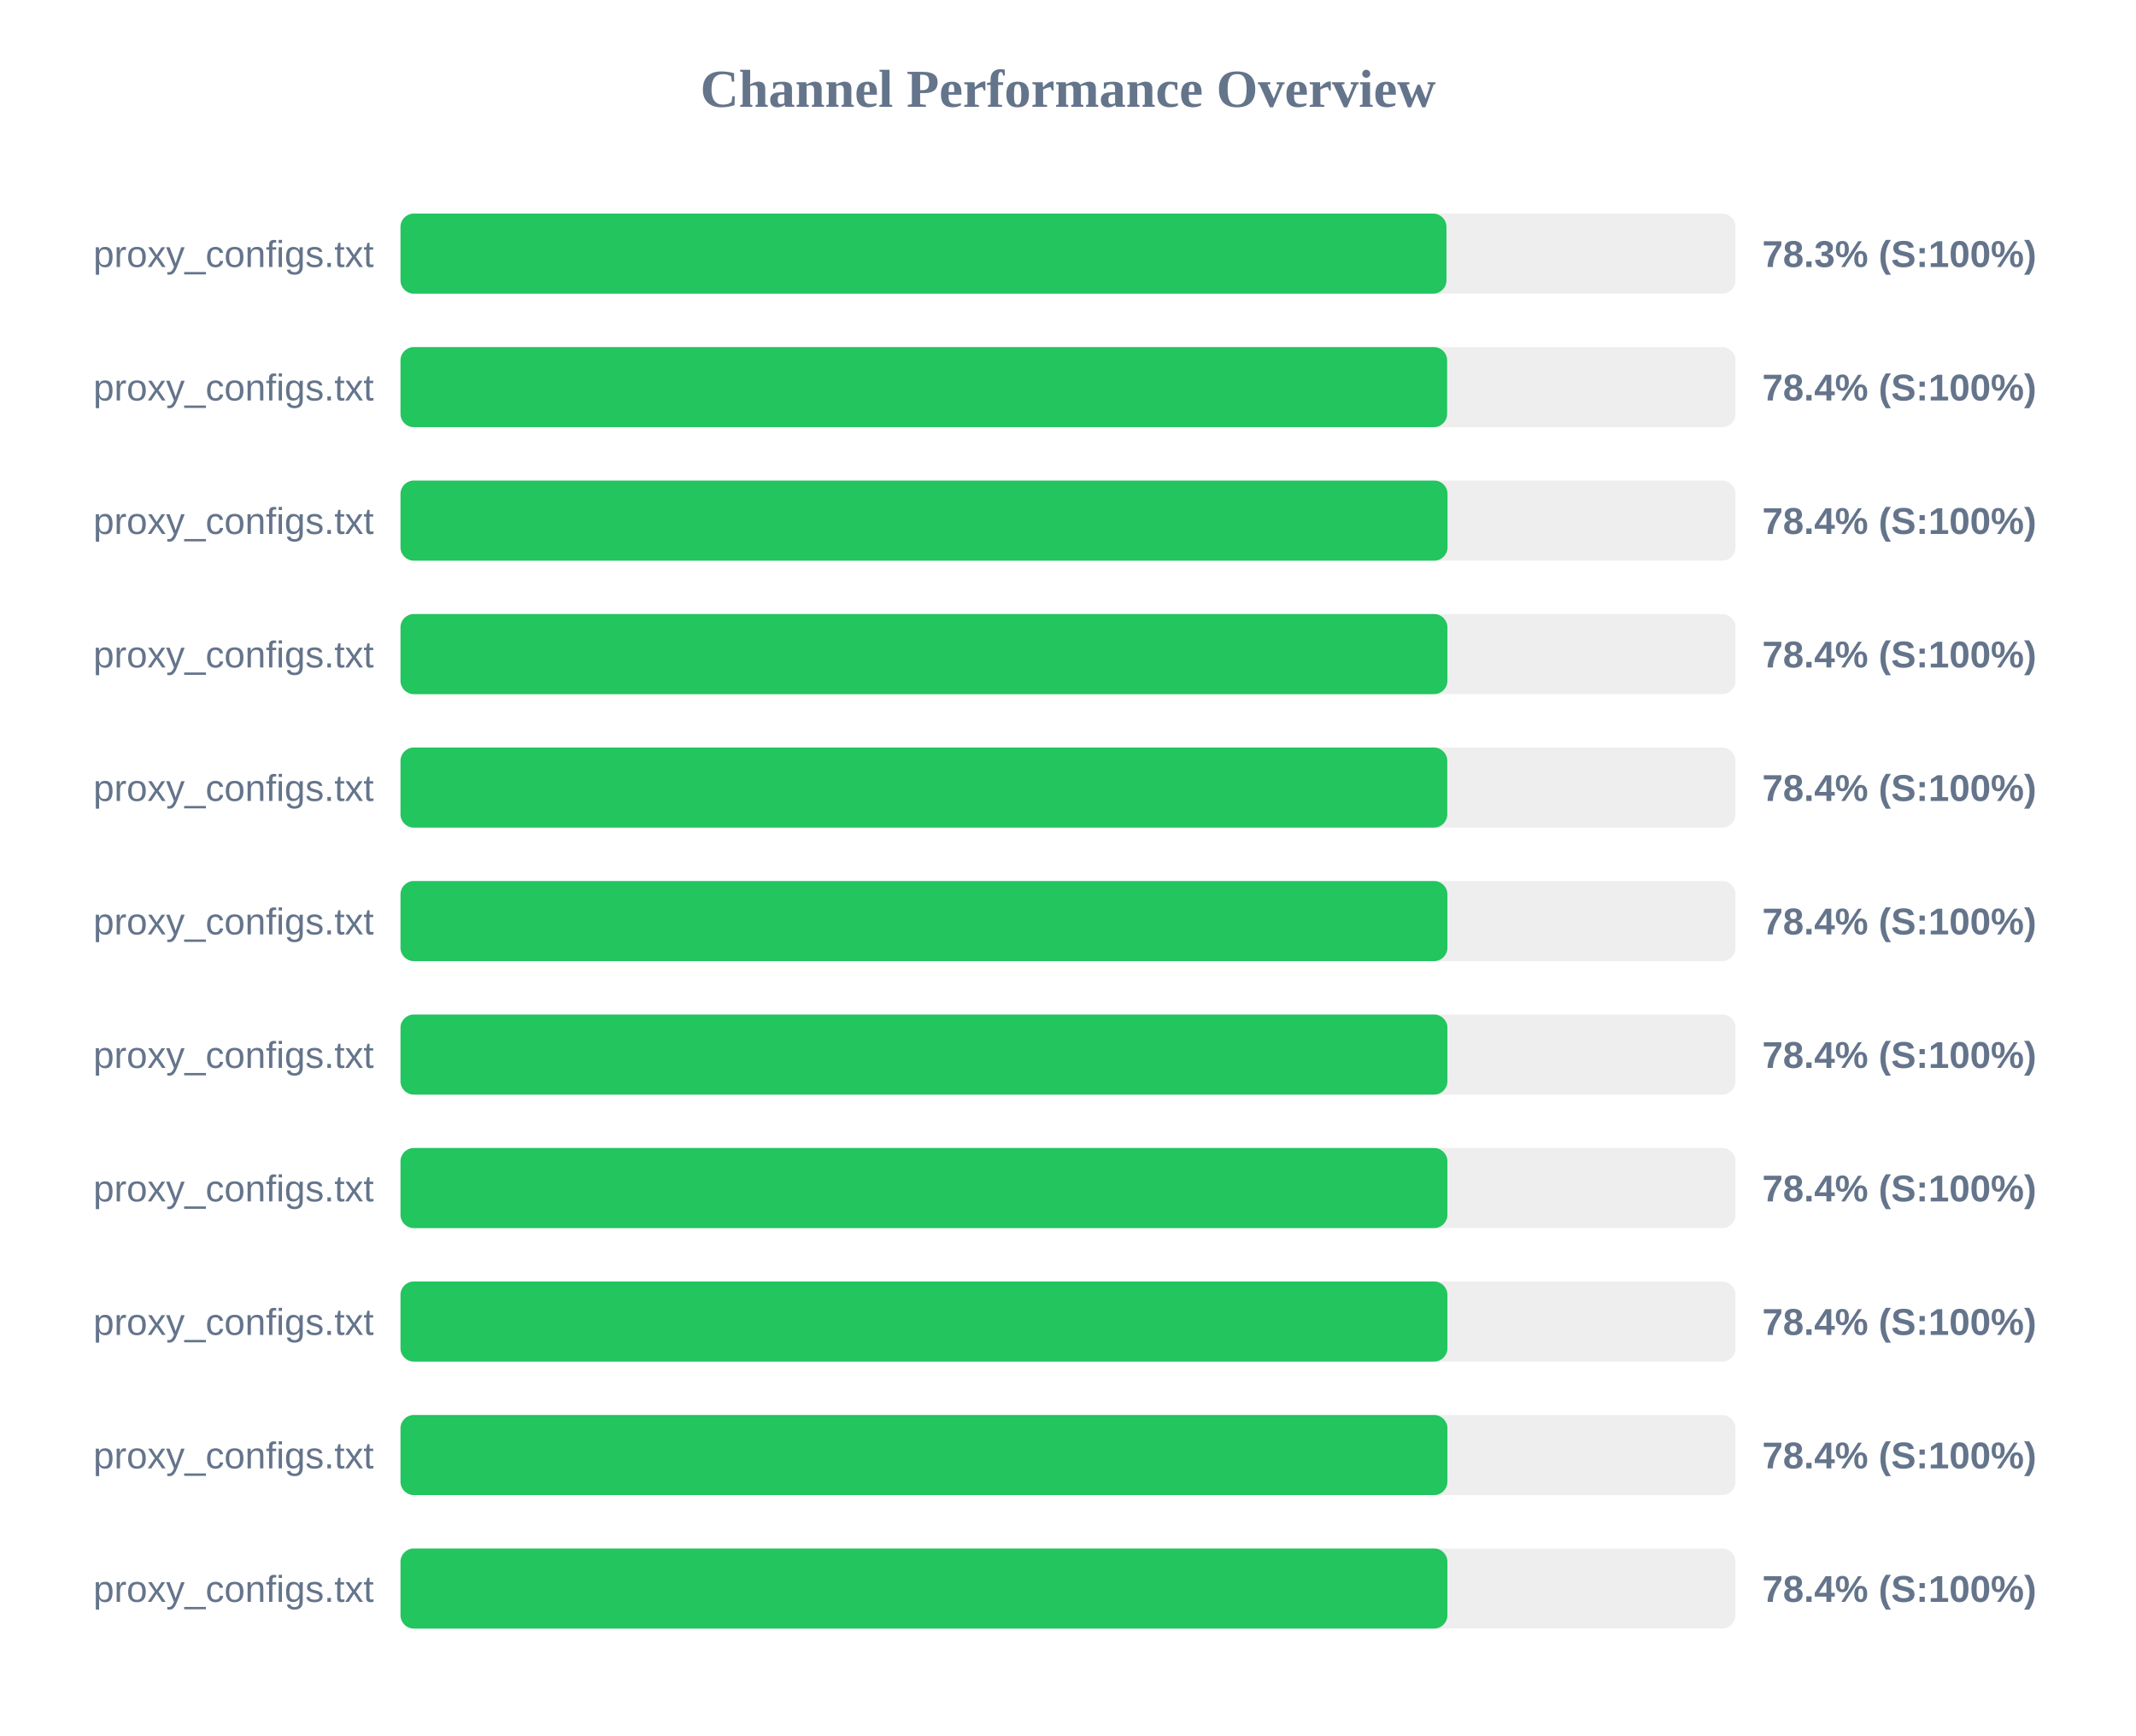
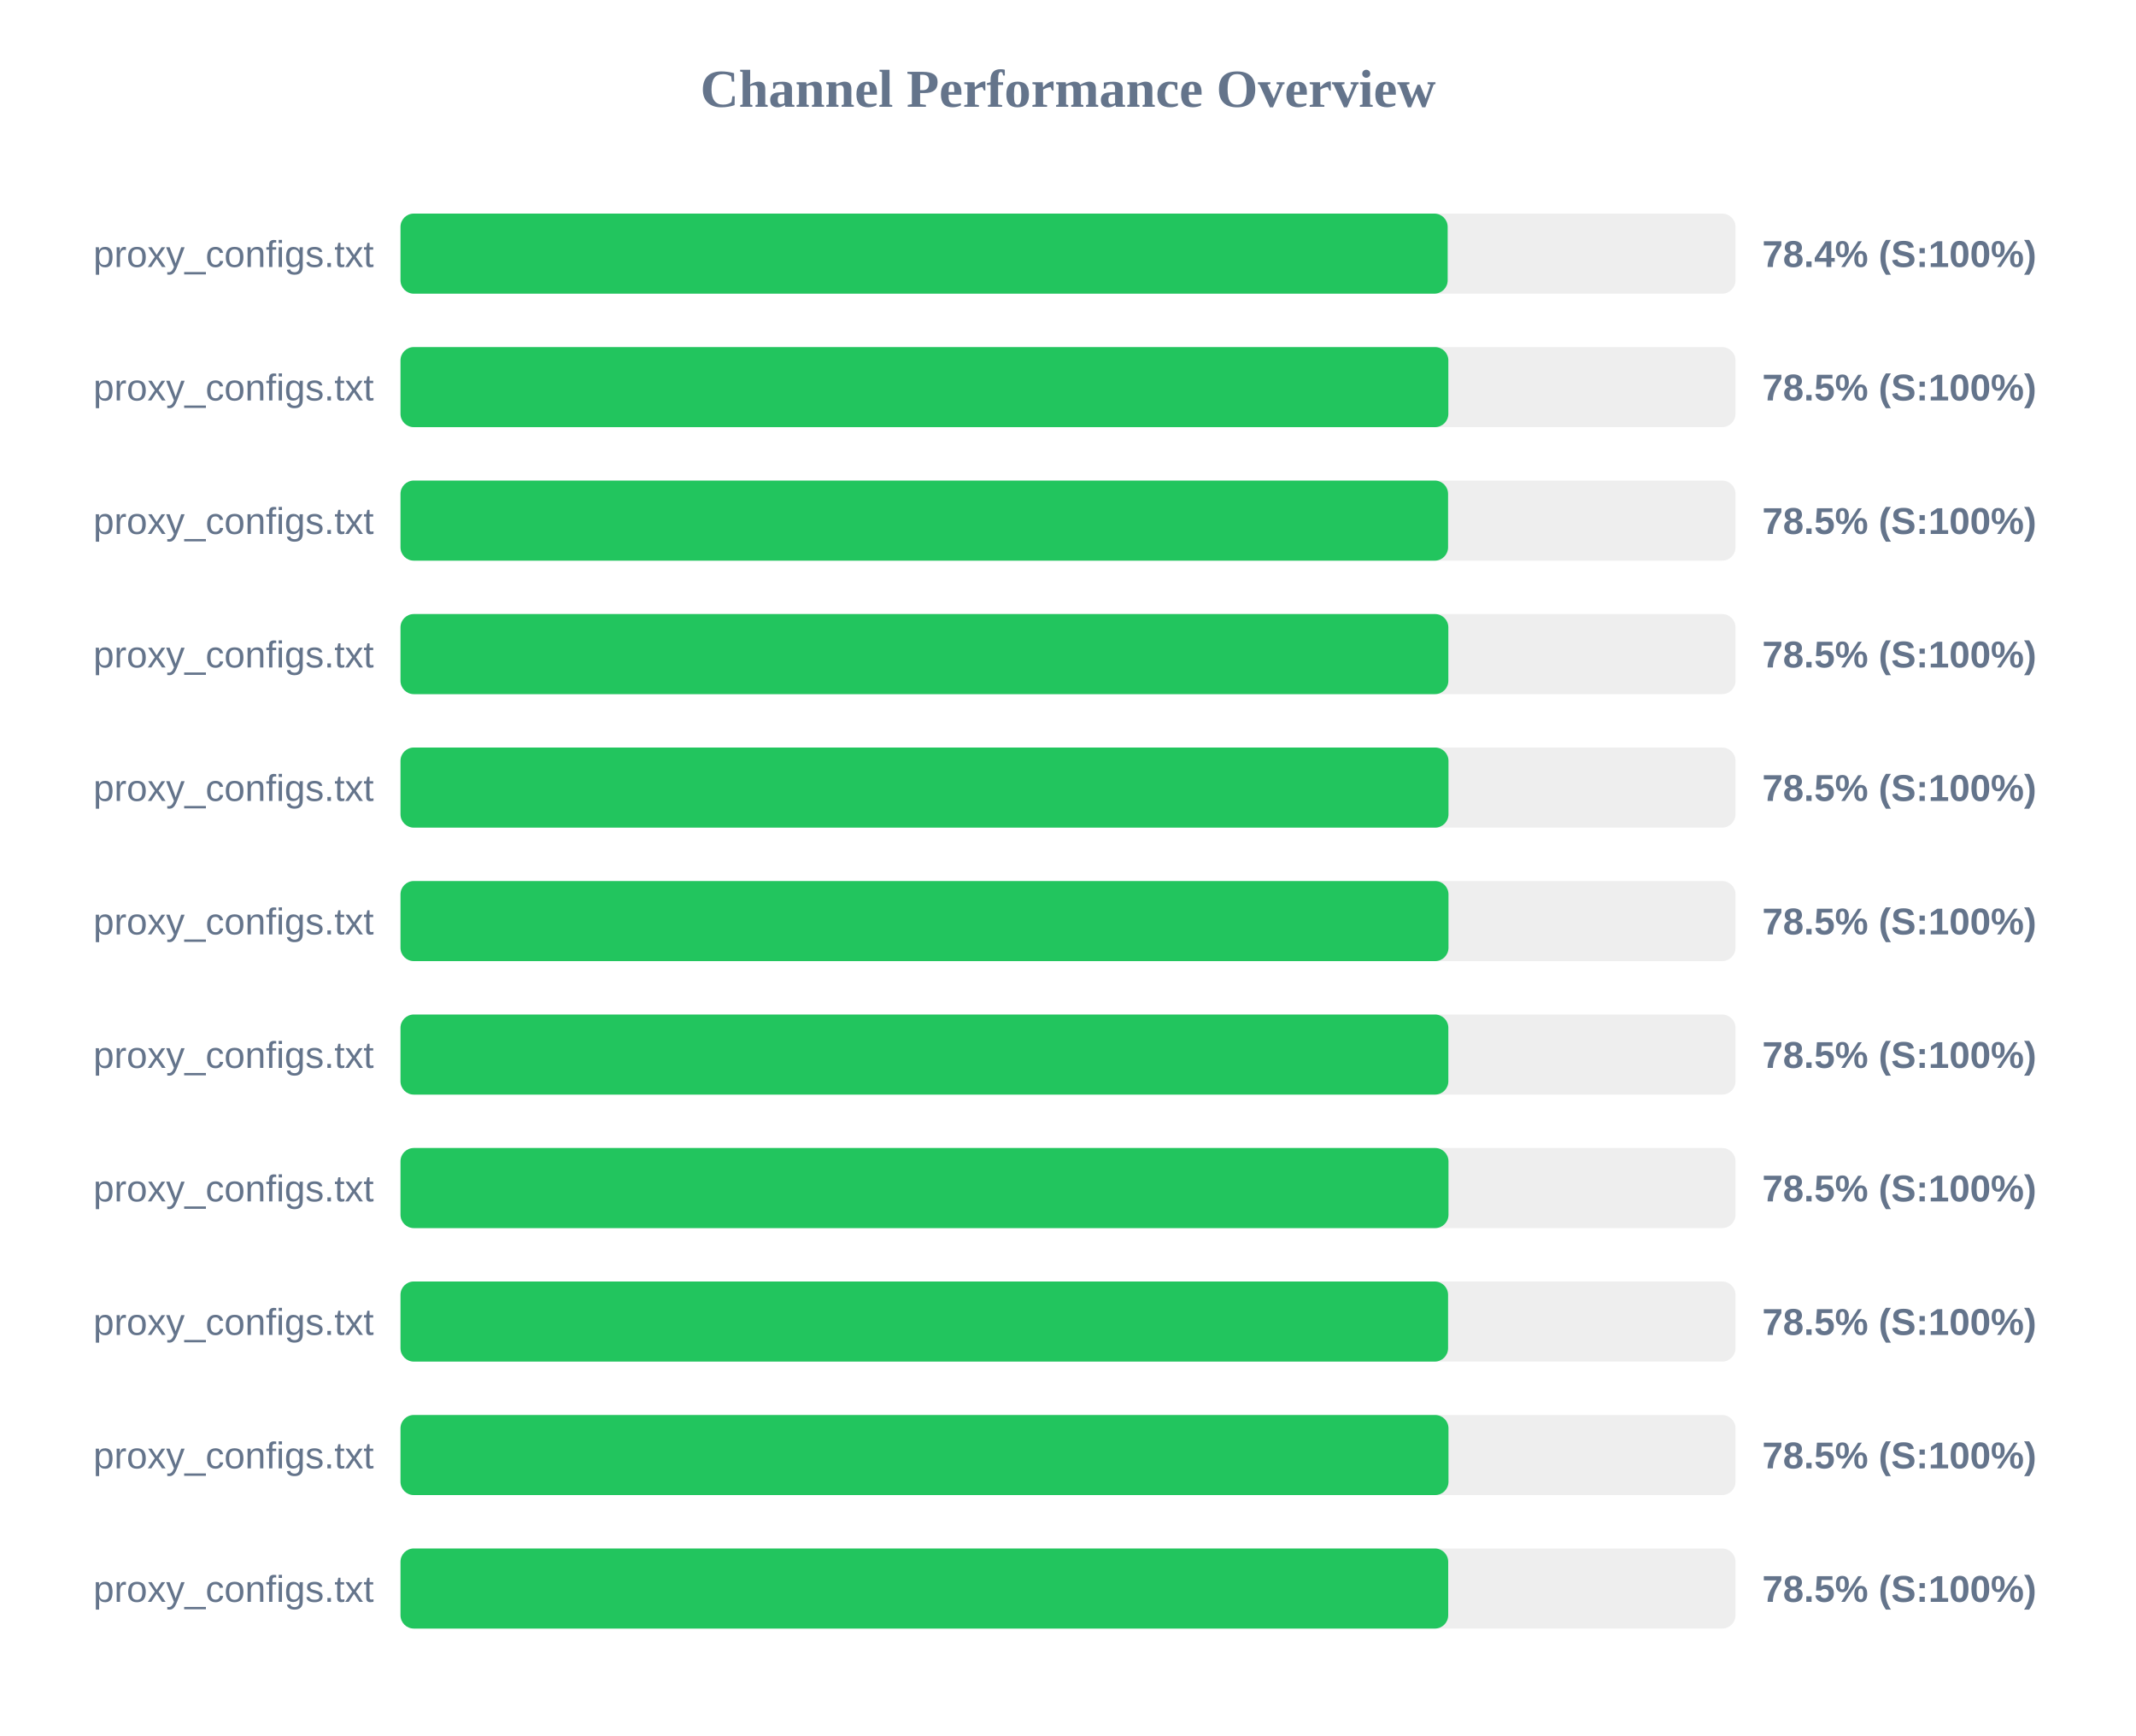
<svg xmlns="http://www.w3.org/2000/svg" width="800" height="650" version="1.1">
  <style>
        .row { font: 14px Arial; fill: #64748b; }
        .score { font: bold 14px Arial; fill: #64748b; }
    </style>
  <text x="400" y="40" text-anchor="middle" font-size="20px" font-weight="bold" fill="#64748b">Channel Performance Overview</text>
  <rect x="150" y="80" width="500" height="30" fill="#eee" rx="5" />
-   <rect x="150" y="80" width="391.75" height="30" fill="#22c55e" rx="5" />
+   <rect x="150" y="80" width="392.2" height="30" fill="#22c55e" rx="5" />
  <text x="140" y="100" text-anchor="end" class="row">proxy_configs.txt</text>
-   <text x="660" y="100" text-anchor="start" class="score">78.3% (S:100%)</text>
+   <text x="660" y="100" text-anchor="start" class="score">78.4% (S:100%)</text>
  <rect x="150" y="130" width="500" height="30" fill="#eee" rx="5" />
-   <rect x="150" y="130" width="392.0" height="30" fill="#22c55e" rx="5" />
+   <rect x="150" y="130" width="392.45" height="30" fill="#22c55e" rx="5" />
  <text x="140" y="150" text-anchor="end" class="row">proxy_configs.txt</text>
-   <text x="660" y="150" text-anchor="start" class="score">78.4% (S:100%)</text>
+   <text x="660" y="150" text-anchor="start" class="score">78.5% (S:100%)</text>
  <rect x="150" y="180" width="500" height="30" fill="#eee" rx="5" />
-   <rect x="150" y="180" width="392.15" height="30" fill="#22c55e" rx="5" />
+   <rect x="150" y="180" width="392.35" height="30" fill="#22c55e" rx="5" />
  <text x="140" y="200" text-anchor="end" class="row">proxy_configs.txt</text>
-   <text x="660" y="200" text-anchor="start" class="score">78.4% (S:100%)</text>
+   <text x="660" y="200" text-anchor="start" class="score">78.5% (S:100%)</text>
  <rect x="150" y="230" width="500" height="30" fill="#eee" rx="5" />
-   <rect x="150" y="230" width="392.1" height="30" fill="#22c55e" rx="5" />
+   <rect x="150" y="230" width="392.45" height="30" fill="#22c55e" rx="5" />
  <text x="140" y="250" text-anchor="end" class="row">proxy_configs.txt</text>
-   <text x="660" y="250" text-anchor="start" class="score">78.4% (S:100%)</text>
+   <text x="660" y="250" text-anchor="start" class="score">78.5% (S:100%)</text>
  <rect x="150" y="280" width="500" height="30" fill="#eee" rx="5" />
-   <rect x="150" y="280" width="392.05" height="30" fill="#22c55e" rx="5" />
+   <rect x="150" y="280" width="392.5" height="30" fill="#22c55e" rx="5" />
  <text x="140" y="300" text-anchor="end" class="row">proxy_configs.txt</text>
-   <text x="660" y="300" text-anchor="start" class="score">78.4% (S:100%)</text>
+   <text x="660" y="300" text-anchor="start" class="score">78.5% (S:100%)</text>
  <rect x="150" y="330" width="500" height="30" fill="#eee" rx="5" />
-   <rect x="150" y="330" width="392.1" height="30" fill="#22c55e" rx="5" />
+   <rect x="150" y="330" width="392.5" height="30" fill="#22c55e" rx="5" />
  <text x="140" y="350" text-anchor="end" class="row">proxy_configs.txt</text>
-   <text x="660" y="350" text-anchor="start" class="score">78.4% (S:100%)</text>
+   <text x="660" y="350" text-anchor="start" class="score">78.5% (S:100%)</text>
  <rect x="150" y="380" width="500" height="30" fill="#eee" rx="5" />
-   <rect x="150" y="380" width="392.1" height="30" fill="#22c55e" rx="5" />
+   <rect x="150" y="380" width="392.45" height="30" fill="#22c55e" rx="5" />
  <text x="140" y="400" text-anchor="end" class="row">proxy_configs.txt</text>
-   <text x="660" y="400" text-anchor="start" class="score">78.4% (S:100%)</text>
+   <text x="660" y="400" text-anchor="start" class="score">78.5% (S:100%)</text>
  <rect x="150" y="430" width="500" height="30" fill="#eee" rx="5" />
-   <rect x="150" y="430" width="392.1" height="30" fill="#22c55e" rx="5" />
+   <rect x="150" y="430" width="392.5" height="30" fill="#22c55e" rx="5" />
  <text x="140" y="450" text-anchor="end" class="row">proxy_configs.txt</text>
-   <text x="660" y="450" text-anchor="start" class="score">78.4% (S:100%)</text>
+   <text x="660" y="450" text-anchor="start" class="score">78.5% (S:100%)</text>
  <rect x="150" y="480" width="500" height="30" fill="#eee" rx="5" />
-   <rect x="150" y="480" width="392.1" height="30" fill="#22c55e" rx="5" />
+   <rect x="150" y="480" width="392.35" height="30" fill="#22c55e" rx="5" />
  <text x="140" y="500" text-anchor="end" class="row">proxy_configs.txt</text>
-   <text x="660" y="500" text-anchor="start" class="score">78.4% (S:100%)</text>
+   <text x="660" y="500" text-anchor="start" class="score">78.5% (S:100%)</text>
  <rect x="150" y="530" width="500" height="30" fill="#eee" rx="5" />
-   <rect x="150" y="530" width="392.1" height="30" fill="#22c55e" rx="5" />
+   <rect x="150" y="530" width="392.5" height="30" fill="#22c55e" rx="5" />
  <text x="140" y="550" text-anchor="end" class="row">proxy_configs.txt</text>
-   <text x="660" y="550" text-anchor="start" class="score">78.4% (S:100%)</text>
+   <text x="660" y="550" text-anchor="start" class="score">78.5% (S:100%)</text>
  <rect x="150" y="580" width="500" height="30" fill="#eee" rx="5" />
-   <rect x="150" y="580" width="392.1" height="30" fill="#22c55e" rx="5" />
+   <rect x="150" y="580" width="392.4" height="30" fill="#22c55e" rx="5" />
  <text x="140" y="600" text-anchor="end" class="row">proxy_configs.txt</text>
-   <text x="660" y="600" text-anchor="start" class="score">78.4% (S:100%)</text>
+   <text x="660" y="600" text-anchor="start" class="score">78.5% (S:100%)</text>
</svg>
